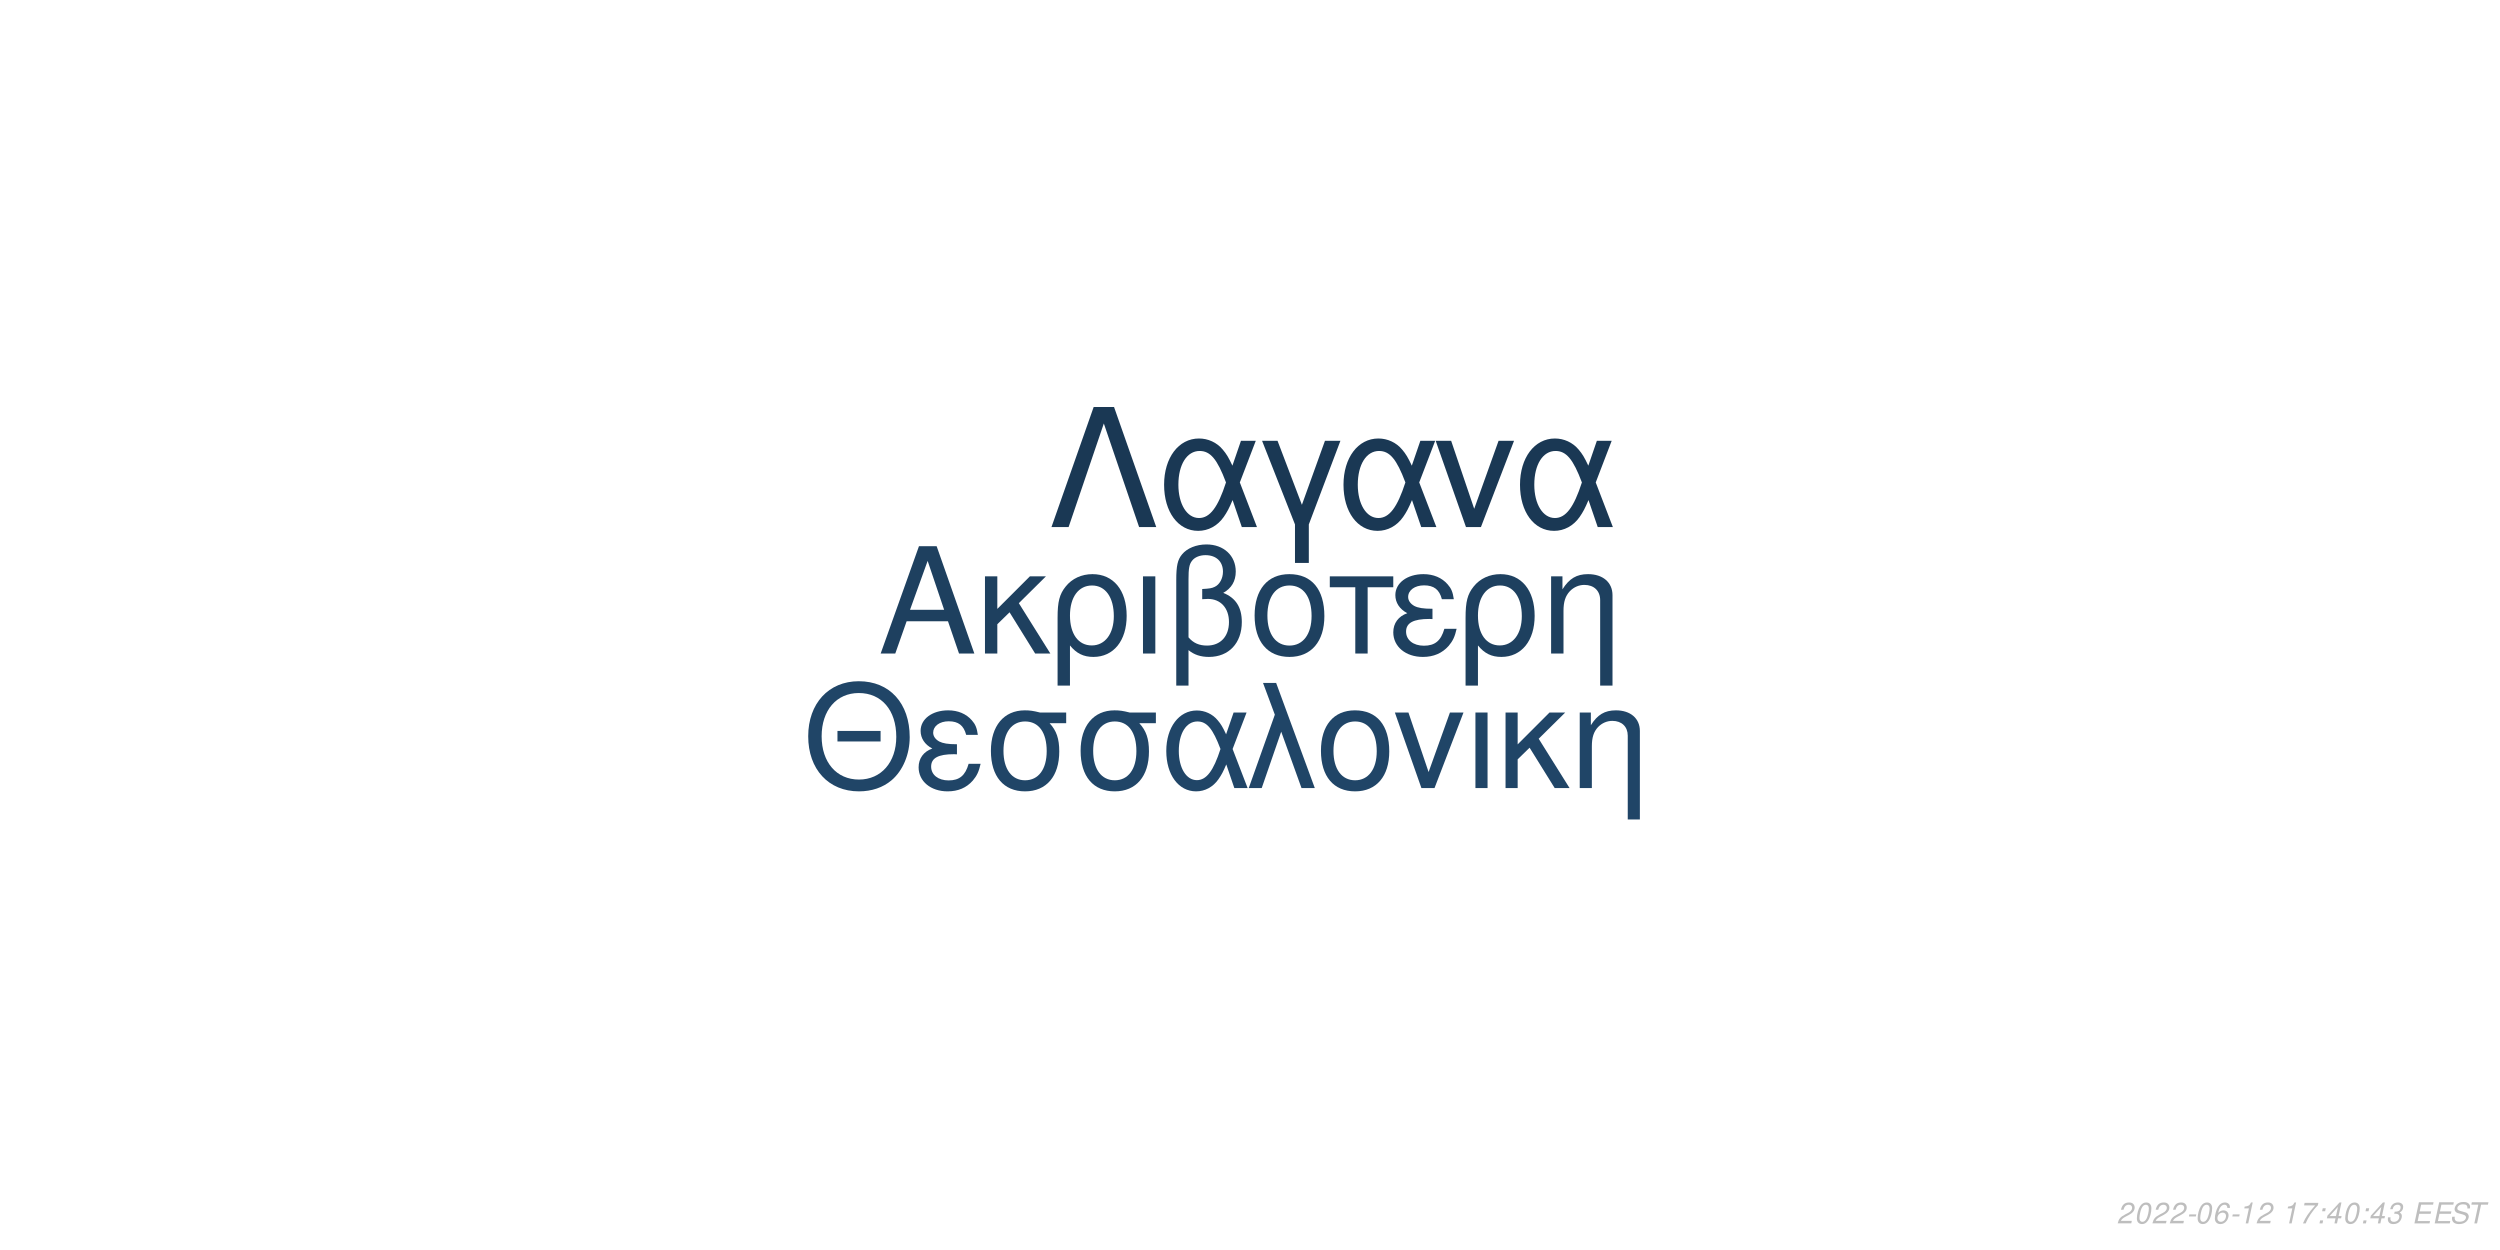
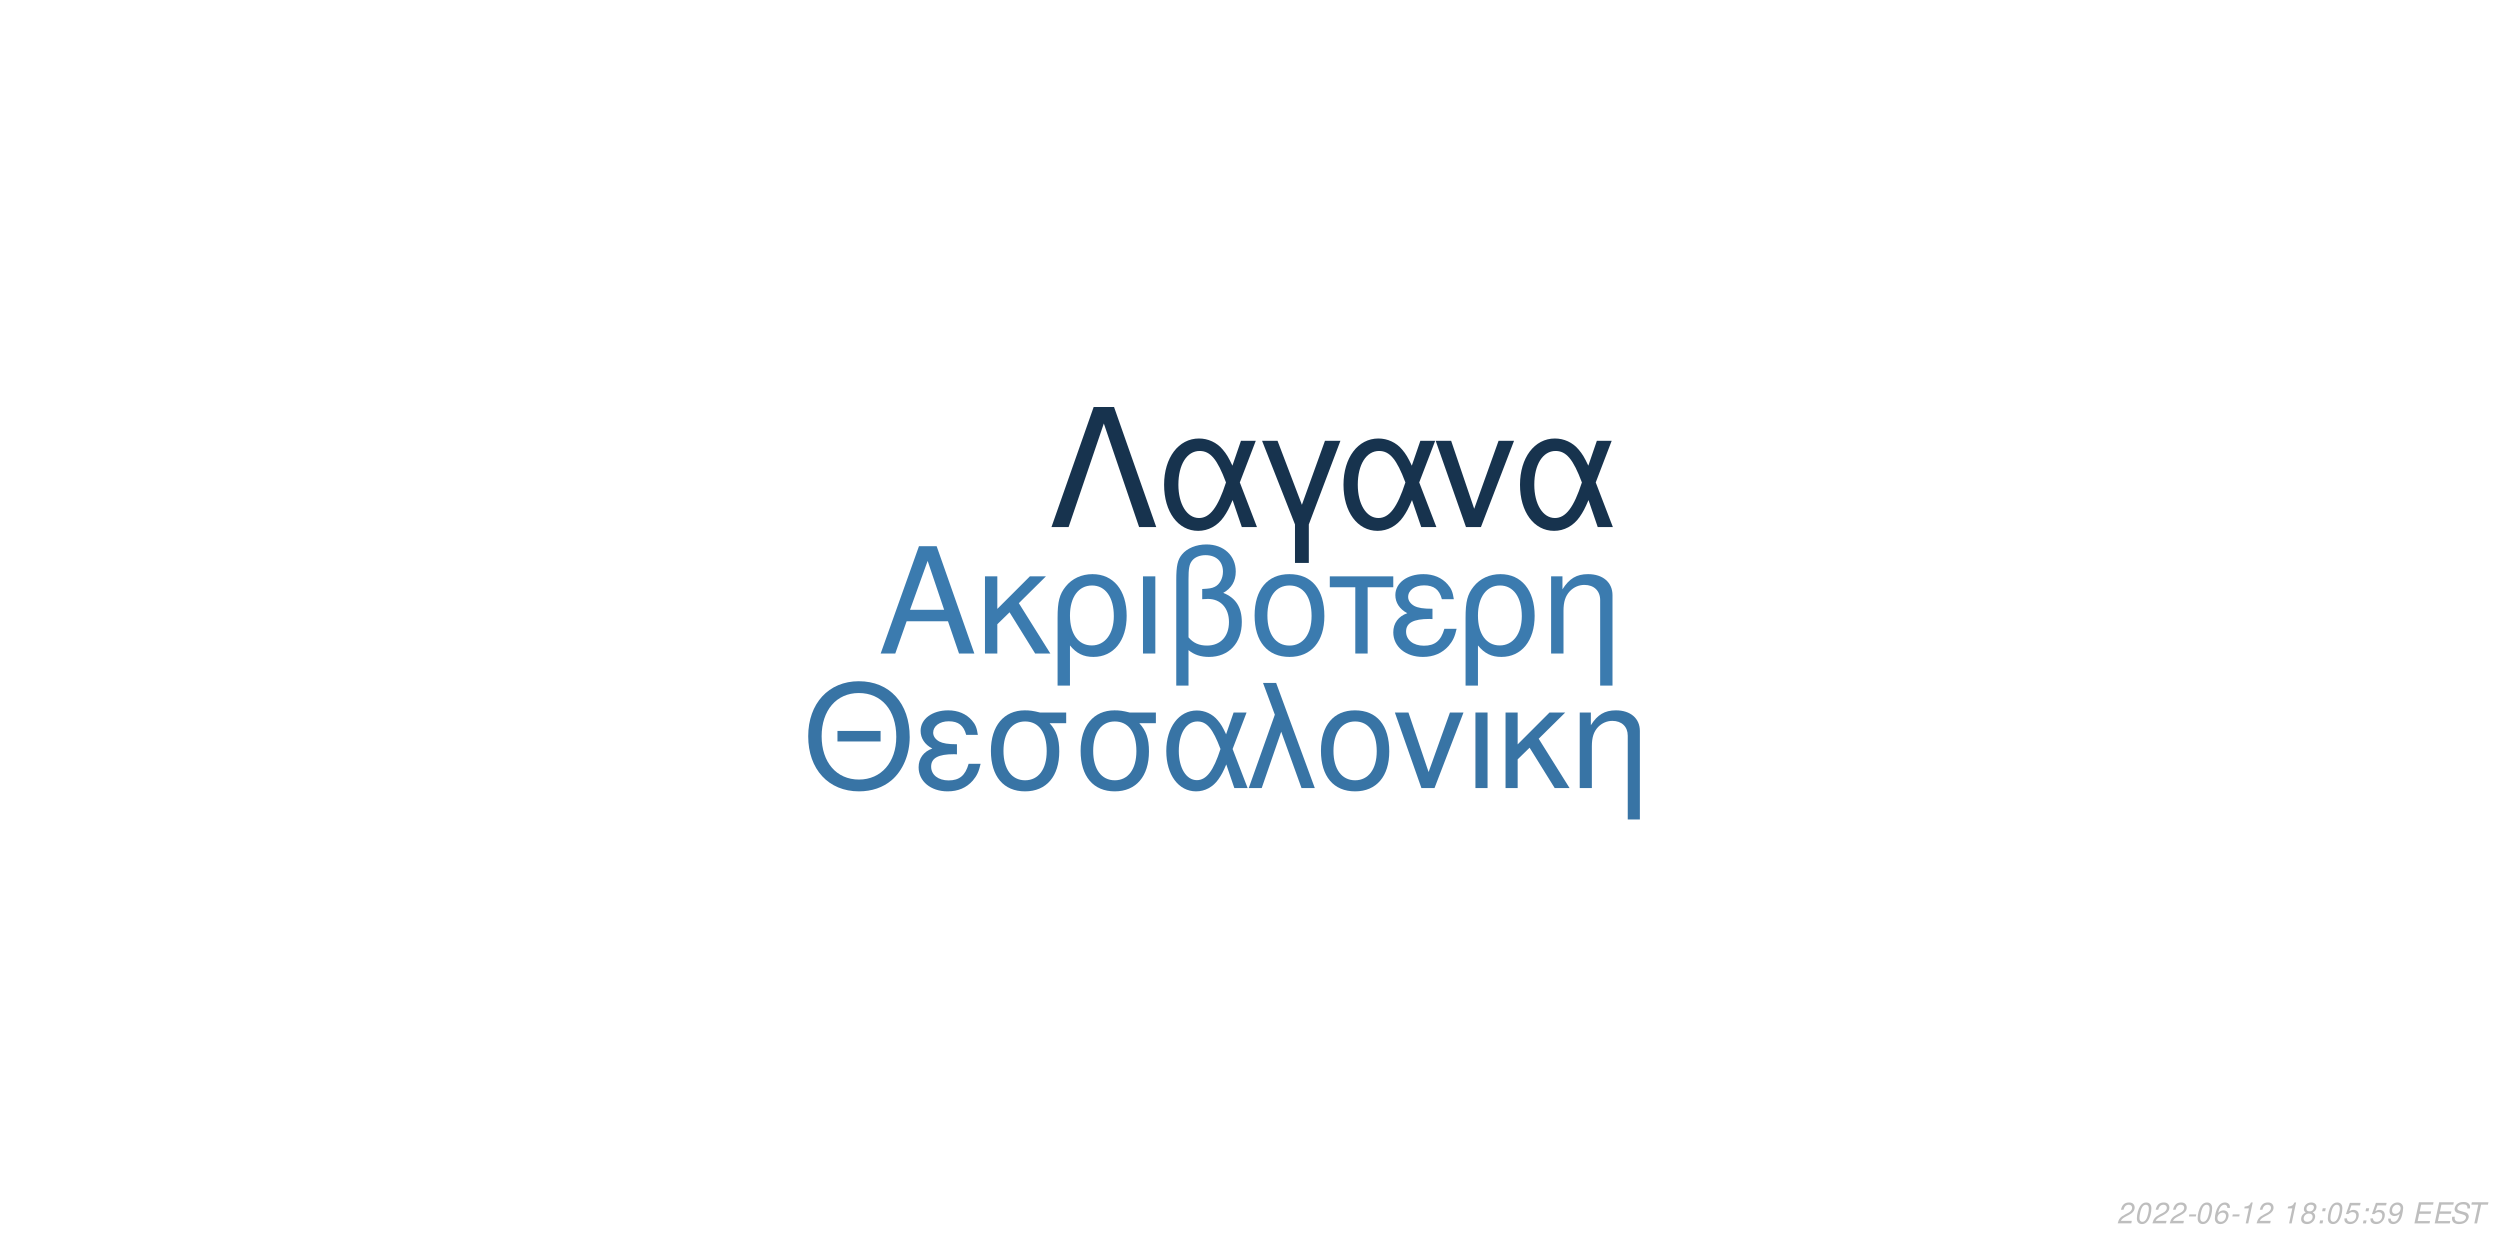
<svg xmlns="http://www.w3.org/2000/svg" xmlns:xlink="http://www.w3.org/1999/xlink" width="864pt" height="432pt" viewBox="0 0 864 432" version="1.1">
  <defs>
    <g>
      <symbol overflow="visible" id="glyph0-0">
        <path style="stroke:none;" d="" />
      </symbol>
      <symbol overflow="visible" id="glyph0-1">
        <path style="stroke:none;" d="M 24.125 -11.141 L 27.938 0 L 33.234 0 L 20.203 -37.094 L 14.094 -37.094 L 0.859 0 L 5.906 0 L 9.828 -11.141 Z M 22.797 -15.109 L 11 -15.109 L 17.094 -32.016 Z M 22.797 -15.109 " />
      </symbol>
      <symbol overflow="visible" id="glyph0-2">
        <path style="stroke:none;" d="M 7.172 -15.422 L 7.172 -26.672 L 2.906 -26.672 L 2.906 0 L 7.172 0 L 7.172 -10.125 L 11.406 -14.25 L 20.25 0 L 25.5 0 L 14.609 -17.406 L 23.969 -26.672 L 18.422 -26.672 Z M 7.172 -15.422 " />
      </symbol>
      <symbol overflow="visible" id="glyph0-3">
        <path style="stroke:none;" d="M 3 11.094 L 7.281 11.094 L 7.281 -2.797 C 9.516 -0.047 11.953 1.172 15.375 1.172 C 22.344 1.172 26.875 -4.422 26.875 -13.031 C 26.875 -21.891 22.297 -27.438 15.062 -27.438 C 11.297 -27.438 7.984 -25.906 5.797 -23.156 C 3.672 -20.516 3 -17.969 3 -12.359 Z M 14.906 -23.516 C 19.547 -23.516 22.438 -19.438 22.438 -12.922 C 22.438 -6.812 19.391 -2.797 14.812 -2.797 C 10.172 -2.797 7.281 -6.766 7.281 -13.125 C 7.281 -19.484 10.234 -23.516 14.906 -23.516 Z M 14.906 -23.516 " />
      </symbol>
      <symbol overflow="visible" id="glyph0-4">
        <path style="stroke:none;" d="M 3.516 0 L 7.781 0 L 7.781 -26.672 L 3.516 -26.672 Z M 3.516 0 " />
      </symbol>
      <symbol overflow="visible" id="glyph0-5">
        <path style="stroke:none;" d="M 4.016 11.094 L 8.25 11.094 L 8.25 -1.172 C 10.172 0.406 12.422 1.172 15.312 1.172 C 22.188 1.172 26.672 -3.609 26.672 -10.891 C 26.672 -15.984 24.578 -19.234 20.25 -20.969 C 23.109 -22.547 24.578 -25.031 24.578 -28.344 C 24.578 -33.844 20.406 -37.703 14.453 -37.703 C 10.938 -37.703 7.734 -36.391 6 -34.25 C 4.484 -32.422 4.016 -30.328 4.016 -25.391 Z M 8.25 -25.656 C 8.25 -29.359 8.5 -30.844 9.469 -32.062 C 10.375 -33.281 12.156 -34 14.094 -34 C 17.812 -34 20.156 -31.812 20.156 -28.297 C 20.156 -25.953 18.984 -23.812 17.297 -23.047 C 16.281 -22.547 15.469 -22.438 12.984 -22.297 L 12.984 -18.781 C 13.734 -18.828 14.344 -18.875 14.969 -18.875 C 19.344 -18.875 22.234 -15.719 22.234 -10.891 C 22.234 -5.906 19.281 -2.75 14.656 -2.75 C 11.953 -2.75 9.922 -3.609 8.25 -5.594 Z M 8.25 -25.656 " />
      </symbol>
      <symbol overflow="visible" id="glyph0-6">
        <path style="stroke:none;" d="M 14.094 -27.438 C 6.562 -27.438 2.094 -22.094 2.094 -13.125 C 2.094 -4.125 6.562 1.172 14.141 1.172 C 21.672 1.172 26.203 -4.172 26.203 -12.922 C 26.203 -22.188 21.828 -27.438 14.094 -27.438 Z M 14.141 -23.516 C 18.938 -23.516 21.781 -19.594 21.781 -12.984 C 21.781 -6.672 18.828 -2.75 14.141 -2.75 C 9.422 -2.75 6.516 -6.672 6.516 -13.125 C 6.516 -19.594 9.422 -23.516 14.141 -23.516 Z M 14.141 -23.516 " />
      </symbol>
      <symbol overflow="visible" id="glyph0-7">
        <path style="stroke:none;" d="M 7.891 0 L 12.156 0 L 12.156 -22.906 L 21.016 -22.906 L 21.016 -26.672 L -0.922 -26.672 L -0.922 -22.906 L 7.891 -22.906 Z M 7.891 0 " />
      </symbol>
      <symbol overflow="visible" id="glyph0-8">
        <path style="stroke:none;" d="M 14.562 -15.469 C 11.344 -15.469 9.562 -15.781 8.297 -16.438 C 6.922 -17.203 6.156 -18.328 6.156 -19.547 C 6.156 -21.891 8.453 -23.562 11.656 -23.562 C 15.062 -23.562 16.953 -22.094 17.812 -18.781 L 21.938 -18.781 C 21.578 -21.266 21.062 -22.5 19.797 -23.922 C 17.812 -26.203 14.906 -27.438 11.453 -27.438 C 5.797 -27.438 1.734 -24.375 1.734 -20.203 C 1.734 -17.609 3.156 -15.375 5.859 -13.938 C 2.797 -12.875 1.016 -10.484 1.016 -7.328 C 1.016 -2.391 5.297 1.172 11.25 1.172 C 14.969 1.172 17.906 -0.109 20.156 -2.641 C 21.578 -4.328 22.297 -5.797 22.906 -8.547 L 18.672 -8.547 C 17.5 -4.422 15.422 -2.703 11.609 -2.703 C 7.938 -2.703 5.438 -4.688 5.438 -7.578 C 5.438 -10.578 7.938 -11.953 13.484 -11.953 C 13.641 -11.953 14.094 -11.953 14.562 -11.906 Z M 14.562 -15.469 " />
      </symbol>
      <symbol overflow="visible" id="glyph0-9">
        <path style="stroke:none;" d="M 3.562 -26.672 L 3.562 0 L 7.844 0 L 7.844 -14.703 C 7.844 -17.906 8.5 -19.891 10.031 -21.531 C 11.406 -22.953 13.188 -23.719 15.062 -23.719 C 18.375 -23.719 20.516 -21.672 20.516 -18.469 L 20.516 11.094 L 24.781 11.094 L 24.781 -20.156 C 24.781 -24.578 21.469 -27.438 16.328 -27.438 C 12.359 -27.438 9.828 -25.906 7.484 -22.188 L 7.484 -26.672 Z M 3.562 -26.672 " />
      </symbol>
      <symbol overflow="visible" id="glyph1-0">
        <path style="stroke:none;" d="" />
      </symbol>
      <symbol overflow="visible" id="glyph1-1">
        <path style="stroke:none;" d="M 26.859 -19.734 L 11.953 -19.734 L 11.953 -16.094 L 26.859 -16.094 Z M 19.328 -36.922 C 8.922 -36.922 1.844 -29.25 1.844 -17.891 C 1.844 -6.484 8.875 1.141 19.391 1.141 C 23.812 1.141 27.703 -0.203 30.641 -2.688 C 34.578 -6.031 36.922 -11.656 36.922 -17.594 C 36.922 -29.297 30 -36.922 19.328 -36.922 Z M 19.328 -32.844 C 27.203 -32.844 32.281 -26.906 32.281 -17.688 C 32.281 -8.922 27.062 -2.938 19.391 -2.938 C 11.609 -2.938 6.484 -8.922 6.484 -17.891 C 6.484 -26.859 11.609 -32.844 19.328 -32.844 Z M 19.328 -32.844 " />
      </symbol>
      <symbol overflow="visible" id="glyph1-2">
        <path style="stroke:none;" d="M 14.25 -15.141 C 11.109 -15.141 9.375 -15.453 8.125 -16.094 C 6.781 -16.844 6.031 -17.938 6.031 -19.141 C 6.031 -21.422 8.266 -23.078 11.406 -23.078 C 14.75 -23.078 16.594 -21.625 17.438 -18.391 L 21.469 -18.391 C 21.125 -20.828 20.625 -22.031 19.391 -23.422 C 17.438 -25.656 14.594 -26.859 11.219 -26.859 C 5.688 -26.859 1.688 -23.875 1.688 -19.781 C 1.688 -17.234 3.094 -15.047 5.734 -13.656 C 2.734 -12.609 1 -10.266 1 -7.172 C 1 -2.344 5.188 1.141 11.016 1.141 C 14.656 1.141 17.547 -0.094 19.734 -2.594 C 21.125 -4.234 21.828 -5.688 22.422 -8.375 L 18.281 -8.375 C 17.141 -4.328 15.094 -2.641 11.359 -2.641 C 7.766 -2.641 5.328 -4.578 5.328 -7.422 C 5.328 -10.359 7.766 -11.703 13.203 -11.703 C 13.359 -11.703 13.797 -11.703 14.25 -11.656 Z M 14.25 -15.141 " />
      </symbol>
      <symbol overflow="visible" id="glyph1-3">
        <path style="stroke:none;" d="M 29 -26.109 L 19.938 -26.109 C 17.594 -26.703 16.438 -26.859 14.703 -26.859 C 7.469 -26.859 2.984 -21.469 2.984 -12.859 C 2.984 -4.031 7.375 1.141 14.797 1.141 C 22.172 1.141 26.609 -4.078 26.609 -12.656 C 26.609 -17.047 25.656 -19.828 23.266 -22.422 L 29 -22.422 Z M 14.797 -23.016 C 19.531 -23.016 22.266 -19.234 22.266 -12.75 C 22.266 -6.531 19.438 -2.688 14.797 -2.688 C 10.172 -2.688 7.328 -6.531 7.328 -12.859 C 7.328 -19.188 10.172 -23.016 14.797 -23.016 Z M 14.797 -23.016 " />
      </symbol>
      <symbol overflow="visible" id="glyph1-4">
        <path style="stroke:none;" d="M 29.344 -26.109 L 24.859 -26.109 L 22.266 -18.578 C 21.125 -21.031 20.484 -22.125 19.328 -23.469 C 17.547 -25.609 14.906 -26.812 12.156 -26.812 C 5.984 -26.812 1.594 -20.984 1.594 -12.812 C 1.594 -4.578 5.828 1.141 11.906 1.141 C 14.953 1.141 17.734 -0.344 19.625 -3.047 C 20.672 -4.531 21.281 -5.688 22.328 -8.172 L 25.109 0 L 29.703 0 L 24.516 -13.5 Z M 20.328 -13.5 C 17.891 -5.922 15.453 -2.734 12.156 -2.734 C 8.516 -2.734 5.922 -6.922 5.922 -12.812 C 5.922 -18.938 8.516 -23.016 12.359 -23.016 C 15.594 -23.016 17.688 -20.531 20.328 -13.5 Z M 20.328 -13.5 " />
      </symbol>
      <symbol overflow="visible" id="glyph1-5">
        <path style="stroke:none;" d="M 1.094 0 L 5.578 0 L 12.312 -19.484 L 19.328 0 L 23.922 0 L 10.562 -36.328 L 6.031 -36.328 L 10.109 -25.359 Z M 1.094 0 " />
      </symbol>
      <symbol overflow="visible" id="glyph1-6">
        <path style="stroke:none;" d="M 13.797 -26.859 C 6.422 -26.859 2.047 -21.625 2.047 -12.859 C 2.047 -4.031 6.422 1.141 13.859 1.141 C 21.234 1.141 25.656 -4.078 25.656 -12.656 C 25.656 -21.719 21.375 -26.859 13.797 -26.859 Z M 13.859 -23.016 C 18.531 -23.016 21.328 -19.188 21.328 -12.703 C 21.328 -6.531 18.438 -2.688 13.859 -2.688 C 9.219 -2.688 6.375 -6.531 6.375 -12.859 C 6.375 -19.188 9.219 -23.016 13.859 -23.016 Z M 13.859 -23.016 " />
      </symbol>
      <symbol overflow="visible" id="glyph1-7">
        <path style="stroke:none;" d="M 14.297 0 L 24.312 -26.109 L 19.625 -26.109 L 12.25 -5.531 L 5.281 -26.109 L 0.594 -26.109 L 9.766 0 Z M 14.297 0 " />
      </symbol>
      <symbol overflow="visible" id="glyph1-8">
        <path style="stroke:none;" d="M 3.438 0 L 7.625 0 L 7.625 -26.109 L 3.438 -26.109 Z M 3.438 0 " />
      </symbol>
      <symbol overflow="visible" id="glyph1-9">
        <path style="stroke:none;" d="M 7.031 -15.094 L 7.031 -26.109 L 2.844 -26.109 L 2.844 0 L 7.031 0 L 7.031 -9.922 L 11.156 -13.953 L 19.828 0 L 24.969 0 L 14.297 -17.047 L 23.469 -26.109 L 18.031 -26.109 Z M 7.031 -15.094 " />
      </symbol>
      <symbol overflow="visible" id="glyph1-10">
        <path style="stroke:none;" d="M 3.484 -26.109 L 3.484 0 L 7.672 0 L 7.672 -14.406 C 7.672 -17.547 8.328 -19.484 9.812 -21.078 C 11.156 -22.469 12.906 -23.219 14.75 -23.219 C 17.984 -23.219 20.078 -21.234 20.078 -18.094 L 20.078 10.859 L 24.266 10.859 L 24.266 -19.734 C 24.266 -24.062 21.031 -26.859 16 -26.859 C 12.109 -26.859 9.609 -25.359 7.328 -21.719 L 7.328 -26.109 Z M 3.484 -26.109 " />
      </symbol>
      <symbol overflow="visible" id="glyph2-0">
        <path style="stroke:none;" d="" />
      </symbol>
      <symbol overflow="visible" id="glyph2-1">
        <path style="stroke:none;" d="M 22.531 -41.484 L 15.484 -41.484 L 0.906 0 L 6.828 0 L 19 -35.797 L 31.188 0 L 37.109 0 Z M 22.531 -41.484 " />
      </symbol>
      <symbol overflow="visible" id="glyph2-2">
        <path style="stroke:none;" d="M 33.516 -29.812 L 28.391 -29.812 L 25.438 -21.219 C 24.125 -24.016 23.391 -25.266 22.078 -26.797 C 20.031 -29.25 17.016 -30.609 13.891 -30.609 C 6.828 -30.609 1.828 -23.953 1.828 -14.625 C 1.828 -5.234 6.656 1.312 13.594 1.312 C 17.078 1.312 20.266 -0.391 22.422 -3.469 C 23.609 -5.172 24.297 -6.484 25.5 -9.328 L 28.688 0 L 33.922 0 L 28 -15.422 Z M 23.219 -15.422 C 20.422 -6.766 17.641 -3.125 13.891 -3.125 C 9.734 -3.125 6.766 -7.906 6.766 -14.625 C 6.766 -21.625 9.734 -26.297 14.109 -26.297 C 17.812 -26.297 20.203 -23.453 23.219 -15.422 Z M 23.219 -15.422 " />
      </symbol>
      <symbol overflow="visible" id="glyph2-3">
        <path style="stroke:none;" d="M 12.062 12.406 L 16.844 12.406 L 16.844 -0.906 L 27.766 -29.812 L 22.422 -29.812 L 14.453 -7.688 L 6.031 -29.812 L 0.688 -29.812 L 12.062 -0.906 Z M 12.062 12.406 " />
      </symbol>
      <symbol overflow="visible" id="glyph2-4">
        <path style="stroke:none;" d="M 16.328 0 L 27.766 -29.812 L 22.422 -29.812 L 14 -6.312 L 6.031 -29.812 L 0.688 -29.812 L 11.156 0 Z M 16.328 0 " />
      </symbol>
      <symbol overflow="visible" id="glyph3-0">
        <path style="stroke:none;" d="" />
      </symbol>
      <symbol overflow="visible" id="glyph3-1">
        <path style="stroke:none;" d="M 5.234 -0.875 L 1.469 -0.875 C 1.641 -1.375 2.203 -1.891 3.109 -2.344 L 4.234 -2.938 C 5.562 -3.625 6.219 -4.469 6.219 -5.484 C 6.219 -5.938 6.062 -6.359 5.797 -6.656 C 5.469 -7.047 4.984 -7.234 4.312 -7.234 C 2.766 -7.234 1.891 -6.453 1.484 -4.734 L 2.375 -4.734 C 2.484 -5.188 2.609 -5.484 2.797 -5.75 C 3.094 -6.203 3.609 -6.453 4.188 -6.453 C 4.891 -6.453 5.344 -6.031 5.344 -5.375 C 5.344 -4.703 4.859 -4.094 4.016 -3.656 L 2.984 -3.125 C 1.234 -2.188 0.797 -1.656 0.344 -0.016 L 5.047 -0.016 Z M 5.234 -0.875 " />
      </symbol>
      <symbol overflow="visible" id="glyph3-2">
        <path style="stroke:none;" d="M 4.203 -7.234 C 3.375 -7.234 2.688 -6.812 2.125 -5.984 C 1.484 -5.047 0.984 -3.188 0.984 -1.734 C 0.984 -1.109 1.172 -0.562 1.484 -0.266 C 1.797 0.047 2.281 0.234 2.766 0.234 C 3.625 0.234 4.281 -0.156 4.859 -1.016 C 5.516 -1.953 6 -3.797 6 -5.266 C 6 -6.5 5.328 -7.234 4.203 -7.234 Z M 4.094 -6.453 C 4.734 -6.453 5.125 -5.984 5.125 -5.156 C 5.125 -4.203 4.781 -2.625 4.406 -1.812 C 3.984 -0.938 3.516 -0.547 2.875 -0.547 C 2.25 -0.547 1.875 -1.031 1.875 -1.828 C 1.875 -2.797 2.203 -4.344 2.594 -5.203 C 2.984 -6.047 3.453 -6.453 4.094 -6.453 Z M 4.094 -6.453 " />
      </symbol>
      <symbol overflow="visible" id="glyph3-3">
        <path style="stroke:none;" d="M 3.516 -3.125 L 1.125 -3.125 L 0.969 -2.406 L 3.359 -2.406 Z M 3.516 -3.125 " />
      </symbol>
      <symbol overflow="visible" id="glyph3-4">
        <path style="stroke:none;" d="M 6.125 -5.344 L 6.141 -5.625 C 6.141 -6.609 5.453 -7.234 4.391 -7.234 C 3.438 -7.234 2.641 -6.719 2.016 -5.703 C 1.422 -4.781 0.938 -2.953 0.938 -1.688 C 0.938 -0.516 1.688 0.234 2.859 0.234 C 3.703 0.234 4.438 -0.156 5 -0.875 C 5.406 -1.422 5.672 -2.156 5.672 -2.766 C 5.672 -3.812 4.969 -4.5 3.906 -4.5 C 3.234 -4.5 2.672 -4.234 2.094 -3.625 C 2.406 -5.375 3.234 -6.453 4.25 -6.453 C 4.703 -6.453 5.062 -6.234 5.172 -5.844 C 5.203 -5.719 5.234 -5.578 5.25 -5.344 Z M 3.656 -3.734 C 4.344 -3.734 4.797 -3.281 4.797 -2.625 C 4.797 -1.469 3.984 -0.547 2.984 -0.547 C 2.297 -0.547 1.812 -1.047 1.812 -1.766 C 1.812 -2.859 2.625 -3.734 3.656 -3.734 Z M 3.656 -3.734 " />
      </symbol>
      <symbol overflow="visible" id="glyph3-5">
        <path style="stroke:none;" d="M 3.703 -5.188 L 2.594 0 L 3.469 0 L 5.016 -7.234 L 4.438 -7.234 C 3.906 -6.156 3.688 -6.016 2.234 -5.812 L 2.109 -5.188 Z M 3.703 -5.188 " />
      </symbol>
      <symbol overflow="visible" id="glyph3-6">
        <path style="stroke:none;" d="" />
      </symbol>
      <symbol overflow="visible" id="glyph3-7">
-         <path style="stroke:none;" d="M 6.703 -7.094 L 1.953 -7.094 L 1.766 -6.219 L 5.594 -6.219 C 3.344 -3.688 2.266 -2.109 1.375 0 L 2.344 0 C 3.031 -1.906 4.828 -4.594 6.547 -6.281 Z M 6.703 -7.094 " />
+         <path style="stroke:none;" d="M 4.766 -3.797 C 5.078 -3.969 5.234 -4.078 5.438 -4.234 C 5.812 -4.594 6.062 -5.172 6.062 -5.734 C 6.062 -6.625 5.344 -7.234 4.266 -7.234 C 2.812 -7.234 1.703 -6.219 1.703 -4.875 C 1.703 -4.406 1.875 -4.125 2.359 -3.812 C 1.297 -3.312 0.75 -2.516 0.75 -1.469 C 0.75 -0.438 1.547 0.234 2.812 0.234 C 3.656 0.234 4.359 -0.094 4.938 -0.734 C 5.359 -1.234 5.609 -1.859 5.609 -2.438 C 5.609 -3.047 5.312 -3.516 4.766 -3.797 Z M 4.109 -6.453 C 4.797 -6.453 5.188 -6.125 5.188 -5.578 C 5.188 -5.266 5.062 -4.922 4.859 -4.672 C 4.562 -4.312 4.188 -4.156 3.656 -4.156 C 2.984 -4.156 2.594 -4.453 2.594 -4.984 C 2.594 -5.859 3.203 -6.453 4.109 -6.453 Z M 3.453 -3.406 C 4.234 -3.406 4.734 -2.984 4.734 -2.312 C 4.734 -1.312 3.922 -0.547 2.875 -0.547 C 2.125 -0.547 1.625 -0.969 1.625 -1.625 C 1.625 -2.609 2.438 -3.406 3.453 -3.406 Z M 3.453 -3.406 " />
      </symbol>
      <symbol overflow="visible" id="glyph3-8">
        <path style="stroke:none;" d="M 2.359 -1.031 L 1.312 -1.031 L 1.094 0 L 2.141 0 Z M 3.266 -5.234 L 2.219 -5.234 L 2 -4.203 L 3.047 -4.203 Z M 3.266 -5.234 " />
      </symbol>
      <symbol overflow="visible" id="glyph3-9">
-         <path style="stroke:none;" d="M 3.625 -1.75 L 3.266 0 L 4.141 0 L 4.516 -1.75 L 5.562 -1.75 L 5.734 -2.531 L 4.688 -2.531 L 5.688 -7.234 L 5.016 -7.234 L 0.844 -2.672 L 0.641 -1.75 Z M 3.797 -2.531 L 1.594 -2.531 L 4.469 -5.703 Z M 3.797 -2.531 " />
+         <path style="stroke:none;" d="M 6.297 -7.094 L 2.594 -7.094 L 1.234 -3.234 L 2.047 -3.234 C 2.656 -3.766 2.938 -3.906 3.531 -3.906 C 4.328 -3.906 4.797 -3.453 4.797 -2.688 C 4.797 -1.438 3.969 -0.547 2.828 -0.547 C 2.031 -0.547 1.609 -0.938 1.578 -1.734 L 0.703 -1.734 L 0.703 -1.516 C 0.703 -0.938 0.844 -0.547 1.188 -0.266 C 1.562 0.062 2.078 0.234 2.703 0.234 C 3.656 0.234 4.391 -0.156 4.984 -0.922 C 5.422 -1.5 5.672 -2.234 5.672 -2.953 C 5.672 -4 4.938 -4.672 3.812 -4.672 C 3.328 -4.672 2.906 -4.547 2.406 -4.234 L 3.109 -6.219 L 6.109 -6.219 Z M 6.297 -7.094 " />
      </symbol>
      <symbol overflow="visible" id="glyph3-10">
-         <path style="stroke:none;" d="M 2.922 -3.312 C 3.125 -3.344 3.234 -3.344 3.375 -3.344 C 4.203 -3.344 4.688 -3 4.688 -2.406 C 4.688 -1.312 3.906 -0.547 2.781 -0.547 C 2.047 -0.547 1.594 -0.938 1.594 -1.562 C 1.594 -1.719 1.609 -1.844 1.656 -2.094 L 0.766 -2.094 C 0.734 -1.797 0.719 -1.641 0.719 -1.469 C 0.719 -0.375 1.406 0.234 2.641 0.234 C 3.547 0.234 4.297 -0.078 4.812 -0.656 C 5.266 -1.156 5.562 -1.875 5.562 -2.547 C 5.562 -3.125 5.344 -3.453 4.797 -3.734 C 5.641 -4.234 6.016 -4.844 6.016 -5.734 C 6.016 -6.656 5.312 -7.234 4.203 -7.234 C 3.375 -7.234 2.672 -6.938 2.188 -6.375 C 1.891 -6.031 1.703 -5.641 1.516 -4.906 L 2.391 -4.906 C 2.5 -5.359 2.594 -5.594 2.734 -5.812 C 3.047 -6.234 3.516 -6.453 4.078 -6.453 C 4.734 -6.453 5.141 -6.125 5.141 -5.578 C 5.141 -5.188 5.016 -4.797 4.797 -4.547 C 4.516 -4.234 4 -4.062 3.266 -4.062 L 3.078 -4.062 Z M 2.922 -3.312 " />
+         <path style="stroke:none;" d="M 0.844 -1.656 C 0.844 -1.547 0.844 -1.438 0.844 -1.375 C 0.844 -0.406 1.531 0.234 2.578 0.234 C 3.203 0.234 3.766 0.016 4.297 -0.438 C 4.938 -1 5.312 -1.656 5.594 -2.719 C 5.844 -3.672 6.016 -4.766 6.016 -5.375 C 6.016 -5.844 5.844 -6.328 5.547 -6.656 C 5.203 -7.031 4.703 -7.234 4.062 -7.234 C 2.516 -7.234 1.297 -5.938 1.297 -4.266 C 1.297 -3.203 1.984 -2.547 3.047 -2.547 C 3.484 -2.547 3.953 -2.672 4.281 -2.891 C 4.406 -2.984 4.547 -3.078 4.828 -3.344 C 4.438 -1.484 3.703 -0.547 2.703 -0.547 C 2.109 -0.547 1.719 -0.938 1.719 -1.547 L 1.719 -1.656 Z M 3.953 -6.453 C 4.625 -6.453 5.141 -5.953 5.141 -5.281 C 5.141 -4.188 4.312 -3.312 3.297 -3.312 C 2.594 -3.312 2.172 -3.734 2.172 -4.453 C 2.172 -5.562 2.984 -6.453 3.953 -6.453 Z M 3.953 -6.453 " />
      </symbol>
      <symbol overflow="visible" id="glyph3-11">
        <path style="stroke:none;" d="M 2.547 -3.312 L 6.5 -3.312 L 6.688 -4.141 L 2.719 -4.141 L 3.219 -6.469 L 7.344 -6.469 L 7.516 -7.297 L 2.453 -7.297 L 0.906 0 L 6.125 0 L 6.297 -0.812 L 2.016 -0.812 Z M 2.547 -3.312 " />
      </symbol>
      <symbol overflow="visible" id="glyph3-12">
        <path style="stroke:none;" d="M 7.062 -5.156 C 7.125 -5.438 7.141 -5.562 7.141 -5.703 C 7.141 -6.156 6.938 -6.594 6.594 -6.891 C 6.188 -7.25 5.656 -7.406 4.875 -7.406 C 3.844 -7.406 3.047 -7.125 2.5 -6.562 C 2.094 -6.141 1.781 -5.438 1.781 -4.922 C 1.781 -4.297 2.219 -3.766 2.891 -3.562 L 4.594 -3.094 C 5.406 -2.859 5.734 -2.578 5.734 -2.094 C 5.734 -1.781 5.547 -1.406 5.266 -1.141 C 4.844 -0.766 4.266 -0.578 3.453 -0.578 C 2.328 -0.578 1.812 -0.984 1.812 -1.906 C 1.812 -2.047 1.812 -2.125 1.844 -2.312 L 0.984 -2.312 C 0.906 -2.062 0.891 -1.906 0.891 -1.688 C 0.891 -0.484 1.797 0.234 3.297 0.234 C 4.359 0.234 5.234 -0.062 5.812 -0.609 C 6.344 -1.078 6.688 -1.797 6.688 -2.375 C 6.688 -2.641 6.609 -2.906 6.453 -3.156 C 6.234 -3.5 5.938 -3.703 5.469 -3.828 L 3.75 -4.312 C 2.984 -4.547 2.734 -4.734 2.734 -5.188 C 2.734 -5.547 2.875 -5.844 3.188 -6.109 C 3.547 -6.438 4.031 -6.594 4.703 -6.594 C 5.266 -6.594 5.688 -6.484 5.906 -6.297 C 6.094 -6.125 6.219 -5.797 6.219 -5.516 C 6.219 -5.422 6.203 -5.344 6.188 -5.156 Z M 7.062 -5.156 " />
      </symbol>
      <symbol overflow="visible" id="glyph3-13">
        <path style="stroke:none;" d="M 4.938 -6.469 L 7.312 -6.469 L 7.484 -7.297 L 1.75 -7.297 L 1.578 -6.469 L 3.984 -6.469 L 2.609 0 L 3.547 0 Z M 4.938 -6.469 " />
      </symbol>
    </g>
  </defs>
  <g id="surface1">
    <rect x="0" y="0" width="864" height="432" style="fill:rgb(100%,100%,100%);fill-opacity:1;stroke:none;" />
-     <g style="fill:rgb(11.765%,25.098%,37.255%);fill-opacity:1;">
+     <g style="fill:rgb(23.137%,48.235%,68.627%);fill-opacity:1;">
      <use xlink:href="#glyph0-1" x="303.5" y="225.861" />
      <use xlink:href="#glyph0-2" x="337.5" y="225.861" />
      <use xlink:href="#glyph0-3" x="362.5" y="225.861" />
      <use xlink:href="#glyph0-4" x="391.5" y="225.861" />
      <use xlink:href="#glyph0-5" x="402.5" y="225.861" />
      <use xlink:href="#glyph0-6" x="431.5" y="225.861" />
      <use xlink:href="#glyph0-7" x="460.5" y="225.861" />
      <use xlink:href="#glyph0-8" x="480.5" y="225.861" />
      <use xlink:href="#glyph0-3" x="503.5" y="225.861" />
      <use xlink:href="#glyph0-9" x="532.5" y="225.861" />
    </g>
-     <g style="fill:rgb(12.549%,27.059%,40.392%);fill-opacity:1;">
+     <g style="fill:rgb(21.961%,45.49%,64.706%);fill-opacity:1;">
      <use xlink:href="#glyph1-1" x="277.473" y="272.354" />
      <use xlink:href="#glyph1-2" x="316.473" y="272.354" />
      <use xlink:href="#glyph1-3" x="339.473" y="272.354" />
      <use xlink:href="#glyph1-3" x="370.473" y="272.354" />
      <use xlink:href="#glyph1-4" x="401.473" y="272.354" />
      <use xlink:href="#glyph1-5" x="430.473" y="272.354" />
      <use xlink:href="#glyph1-6" x="454.473" y="272.354" />
      <use xlink:href="#glyph1-7" x="481.473" y="272.354" />
      <use xlink:href="#glyph1-8" x="506.473" y="272.354" />
      <use xlink:href="#glyph1-9" x="517.473" y="272.354" />
      <use xlink:href="#glyph1-10" x="542.473" y="272.354" />
    </g>
-     <g style="fill:rgb(10.196%,21.961%,32.941%);fill-opacity:1;">
+     <g style="fill:rgb(9.02%,20%,30.588%);fill-opacity:1;">
      <use xlink:href="#glyph2-1" x="362.484" y="182.152" />
      <use xlink:href="#glyph2-2" x="400.484" y="182.152" />
      <use xlink:href="#glyph2-3" x="435.484" y="182.152" />
      <use xlink:href="#glyph2-2" x="462.484" y="182.152" />
      <use xlink:href="#glyph2-4" x="495.484" y="182.152" />
      <use xlink:href="#glyph2-2" x="523.484" y="182.152" />
    </g>
    <g style="fill:rgb(74.51%,74.51%,74.51%);fill-opacity:1;">
      <use xlink:href="#glyph3-1" x="731.52" y="422.81" />
      <use xlink:href="#glyph3-2" x="737.52" y="422.81" />
      <use xlink:href="#glyph3-1" x="743.52" y="422.81" />
      <use xlink:href="#glyph3-1" x="749.52" y="422.81" />
      <use xlink:href="#glyph3-3" x="755.52" y="422.81" />
      <use xlink:href="#glyph3-2" x="758.52" y="422.81" />
      <use xlink:href="#glyph3-4" x="764.52" y="422.81" />
      <use xlink:href="#glyph3-3" x="770.52" y="422.81" />
      <use xlink:href="#glyph3-5" x="773.52" y="422.81" />
      <use xlink:href="#glyph3-1" x="779.52" y="422.81" />
      <use xlink:href="#glyph3-6" x="785.52" y="422.81" />
      <use xlink:href="#glyph3-5" x="788.52" y="422.81" />
      <use xlink:href="#glyph3-7" x="794.52" y="422.81" />
      <use xlink:href="#glyph3-8" x="800.52" y="422.81" />
-       <use xlink:href="#glyph3-9" x="803.52" y="422.81" />
-       <use xlink:href="#glyph3-2" x="809.52" y="422.81" />
+       <use xlink:href="#glyph3-2" x="803.52" y="422.81" />
+       <use xlink:href="#glyph3-9" x="809.52" y="422.81" />
      <use xlink:href="#glyph3-8" x="815.52" y="422.81" />
      <use xlink:href="#glyph3-9" x="818.52" y="422.81" />
      <use xlink:href="#glyph3-10" x="824.52" y="422.81" />
      <use xlink:href="#glyph3-6" x="830.52" y="422.81" />
      <use xlink:href="#glyph3-11" x="833.52" y="422.81" />
      <use xlink:href="#glyph3-11" x="840.52" y="422.81" />
      <use xlink:href="#glyph3-12" x="846.52" y="422.81" />
      <use xlink:href="#glyph3-13" x="852.52" y="422.81" />
    </g>
  </g>
</svg>
